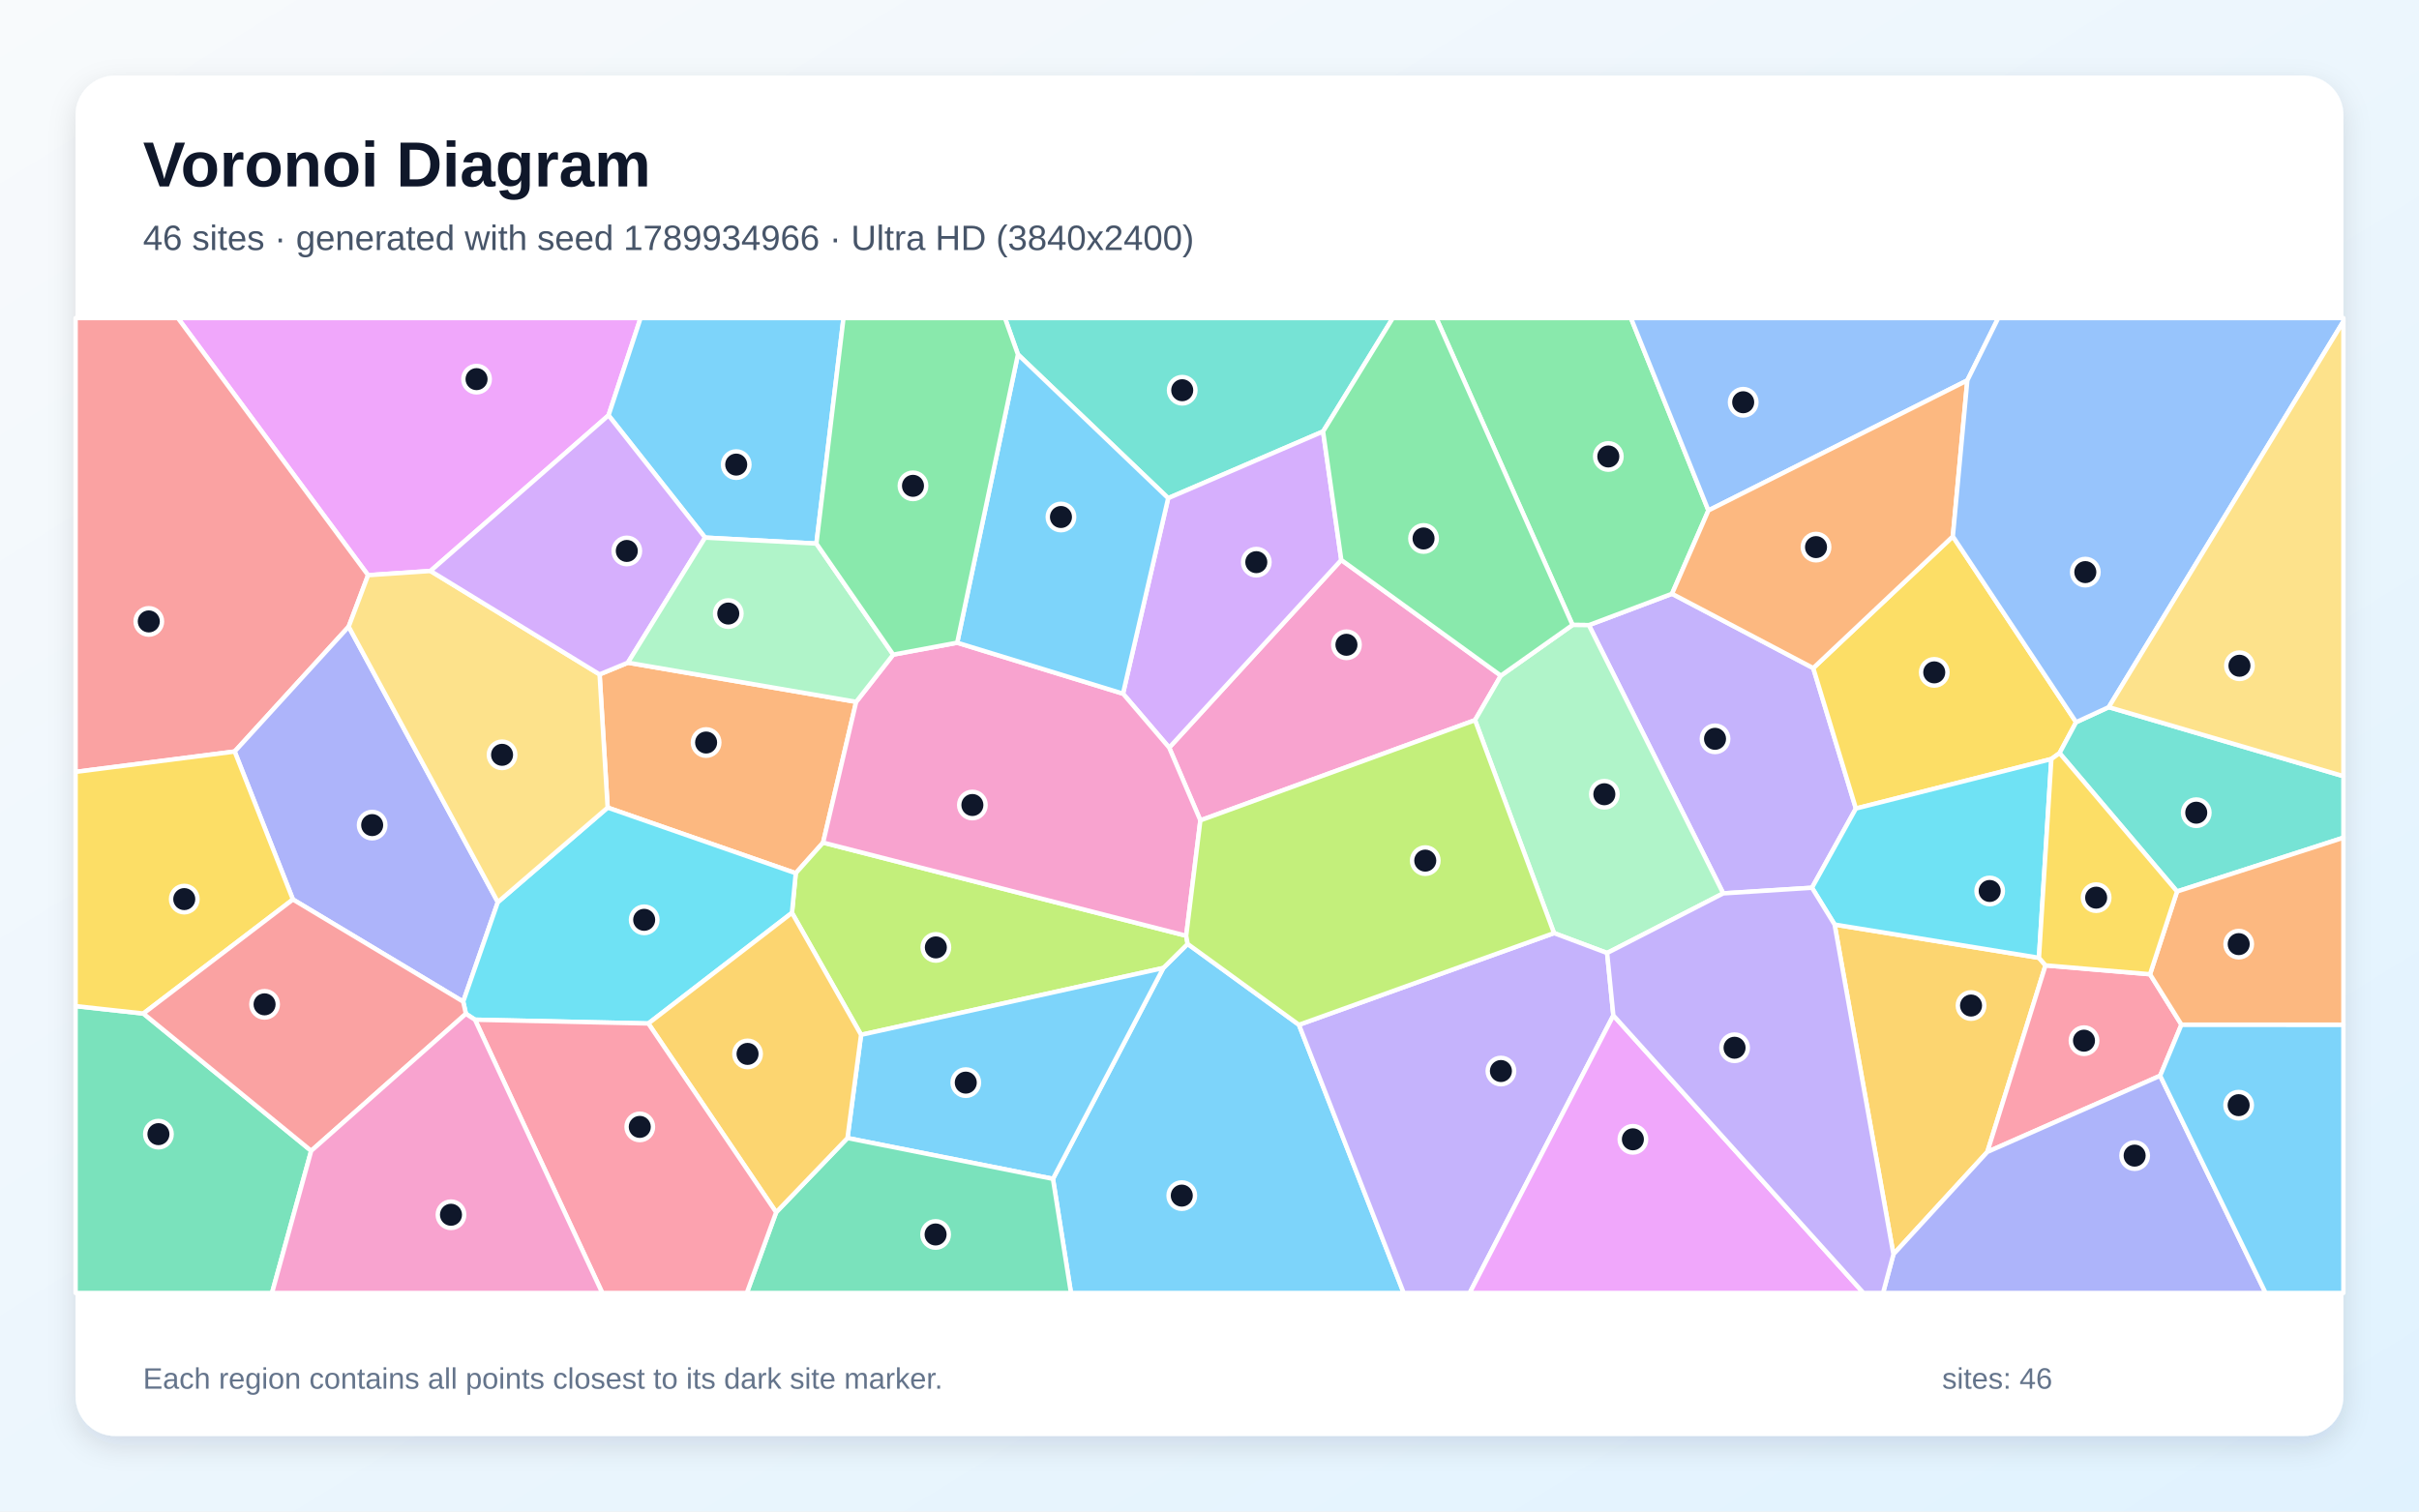
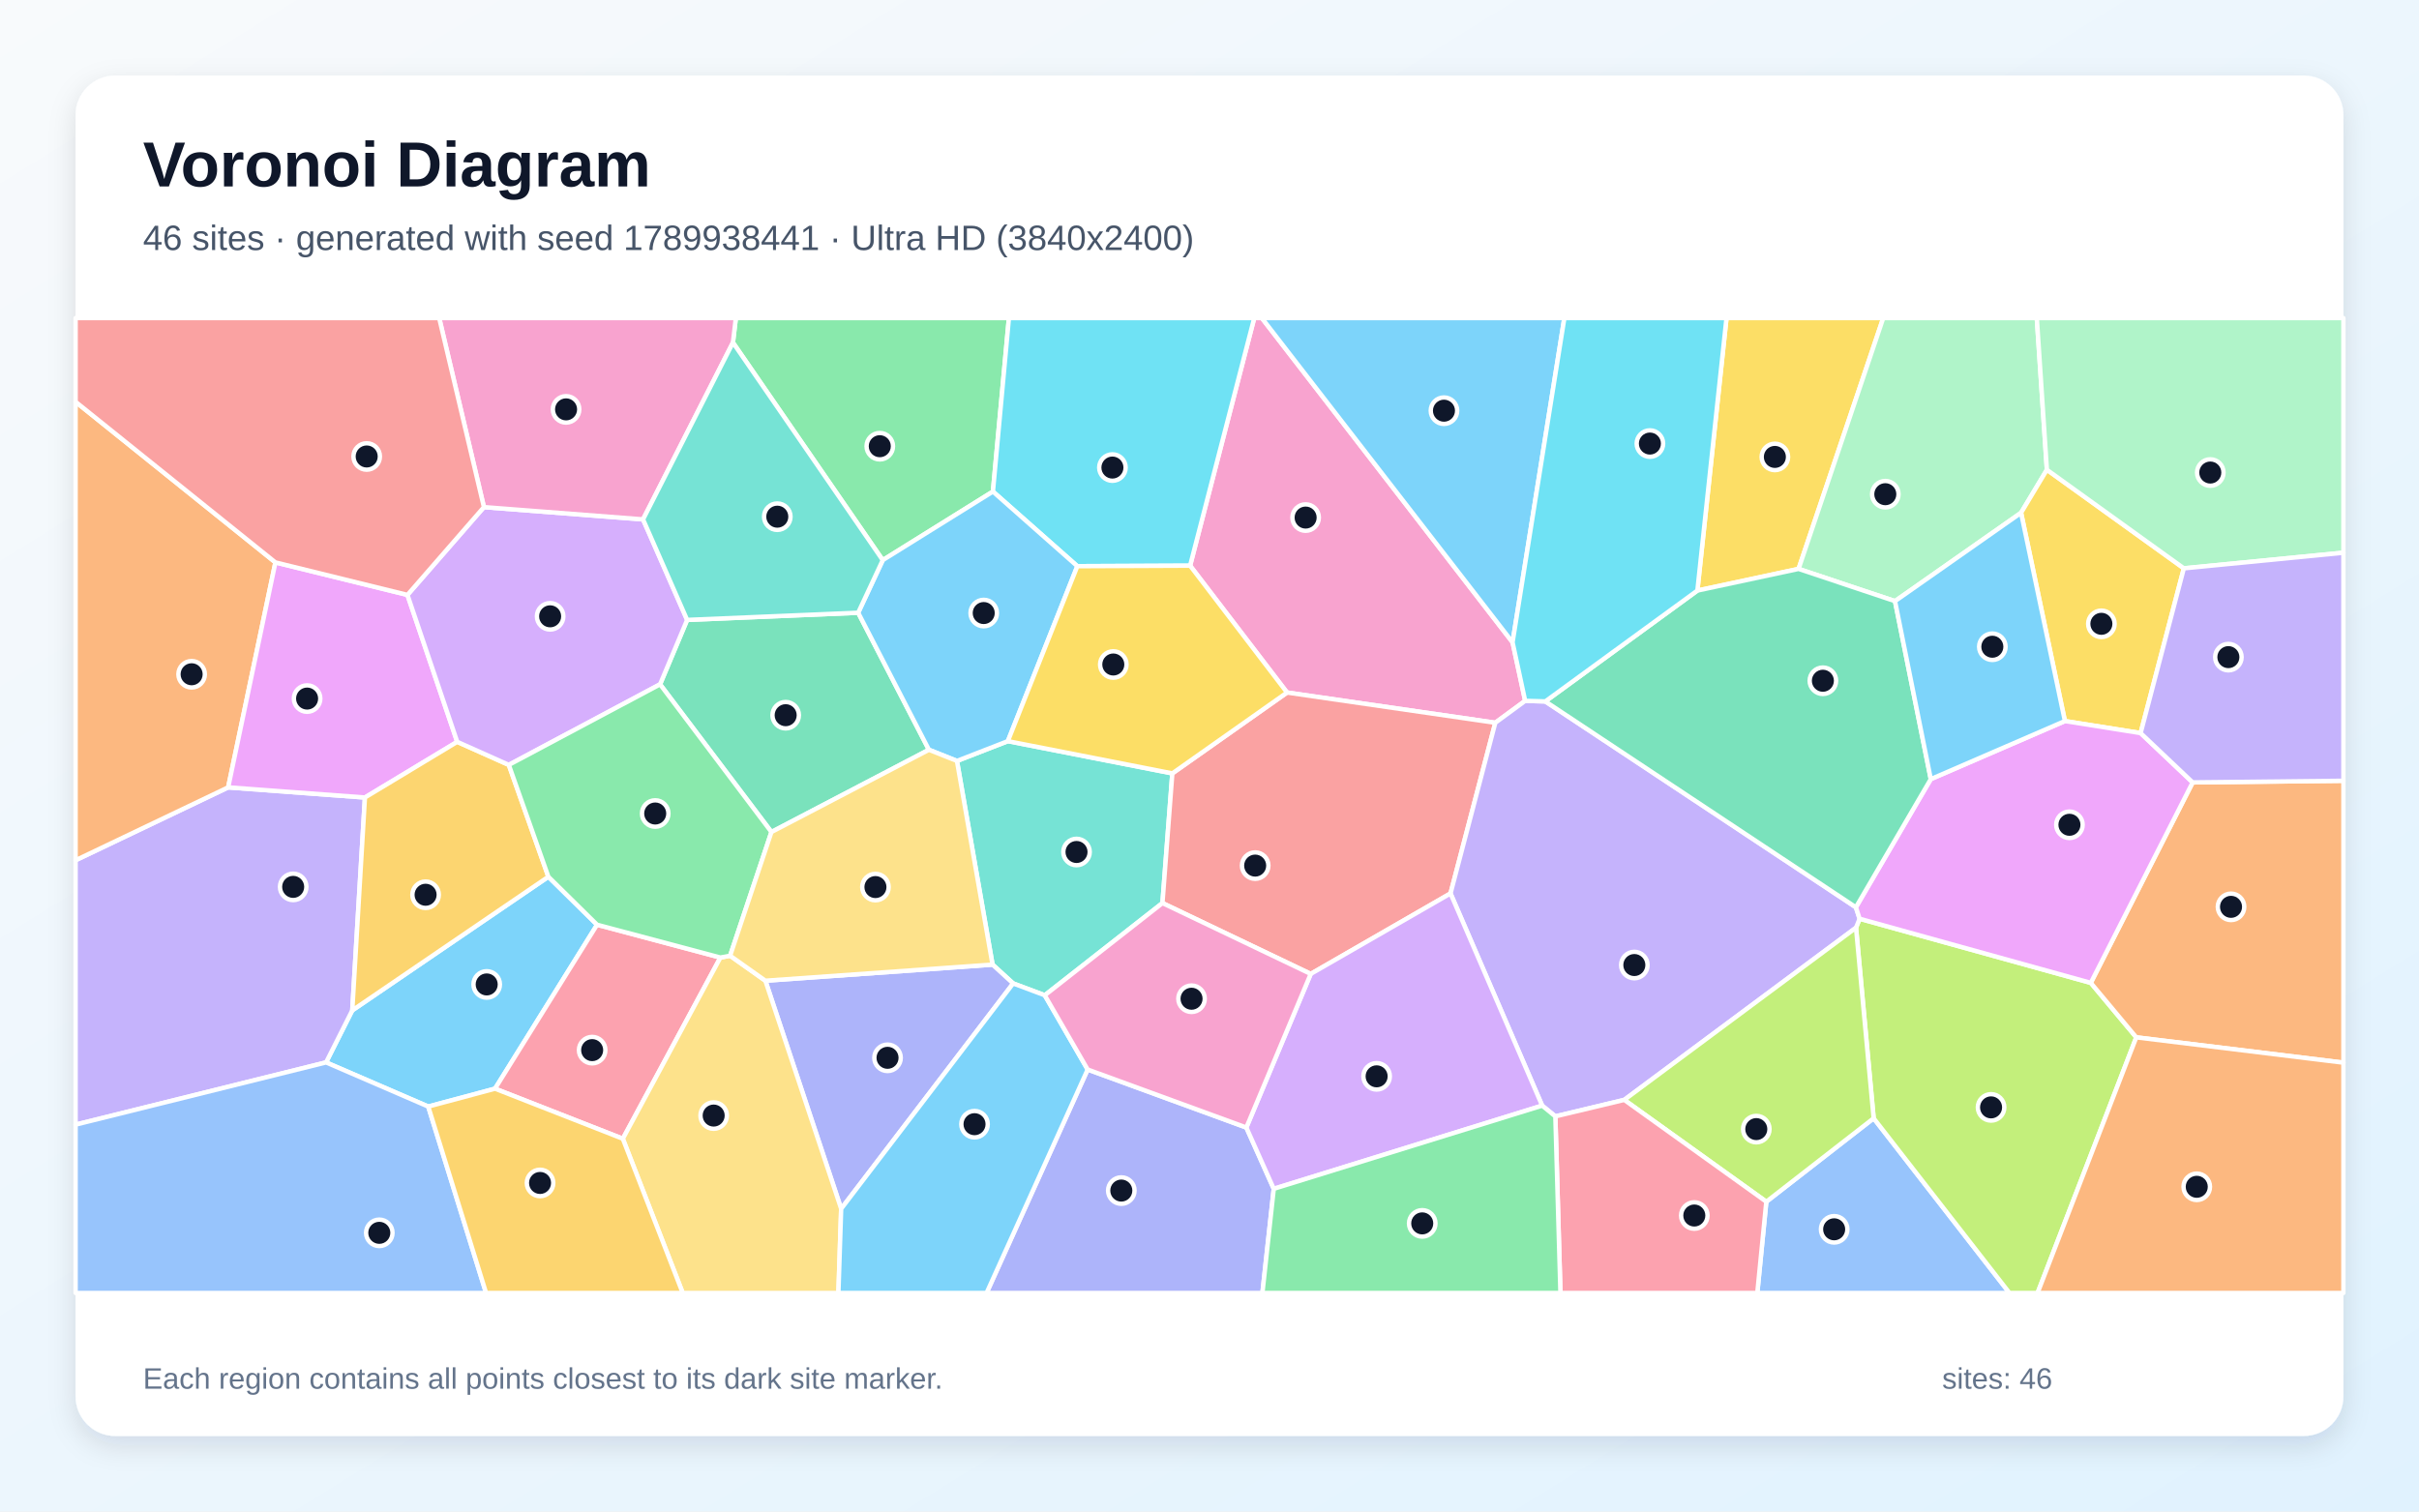
<svg xmlns="http://www.w3.org/2000/svg" width="3840" height="2400" viewBox="0 0 3840 2400" role="img" aria-labelledby="title description">
  <defs>
    <linearGradient id="background" x1="0" y1="0" x2="1" y2="1">
      <stop stop-color="#F8FAFC" />
      <stop offset="1" stop-color="#E0F2FE" />
    </linearGradient>
    <filter id="shadow" x="-5%" y="-5%" width="110%" height="110%">
      <feDropShadow dx="0" dy="15" stdDeviation="22" flood-color="#0F172A" flood-opacity=".12" />
    </filter>
  </defs>
  <rect width="3840" height="2400" fill="url(#background)" />
  <rect x="120" y="120" width="3600" height="2160" rx="63" fill="#FFFFFF" filter="url(#shadow)" />
  <g font-family="Arial, sans-serif">
    <text x="227" y="296" font-size="101" font-weight="700" fill="#0F172A">Voronoi Diagram</text>
-     <text x="227" y="397" font-size="56" fill="#475569">46 sites · generated with seed 1789934966 · Ultra HD (3840x2400)</text>
+     <text x="227" y="397" font-size="56" fill="#475569">46 sites · generated with seed 1789938441 · Ultra HD (3840x2400)</text>
  </g>
  <g stroke="#FFFFFF" stroke-width="7" stroke-linejoin="round">
-     <polygon points="1671.5,1871.8 1846.7,1537.0 1885.3,1498.8 2062.0,1627.2 2228.3,2053.0 1700.1,2053.0" fill="#38BDF8" fill-opacity="0.65" />
-     <polygon points="2876.4,1409.6 2735.5,1418.5 2522.2,992.6 2654.2,942.8 2878.4,1060.8 2946.1,1283.8" fill="#A78BFA" fill-opacity="0.65" />
-     <polygon points="1905.5,1302.6 1856.0,1187.1 2129.2,889.1 2382.5,1072.8 2341.5,1143.5" fill="#F472B6" fill-opacity="0.65" />
-     <polygon points="996.7,1052.2 1359.1,1114.4 1306.6,1337.9 1263.2,1386.5 964.6,1282.3 951.8,1070.8" fill="#FB923C" fill-opacity="0.65" />
-     <polygon points="3295.7,1146.7 3269.4,1195.8 3256.4,1205.2 2946.1,1283.8 2878.4,1060.8 3100.0,851.7" fill="#FACC15" fill-opacity="0.65" />
-     <polygon points="2712.0,810.5 2654.2,942.8 2522.2,992.6 2496.3,992.3 2280.0,505.0 2589.0,505.0" fill="#4ADE80" fill-opacity="0.65" />
-     <polygon points="2100.3,685.1 1854.4,791.0 1615.9,562.8 1595.3,505.0 2211.0,505.0" fill="#2DD4BF" fill-opacity="0.65" />
-     <polygon points="3123.0,604.0 2712.0,810.5 2589.0,505.0 3172.1,505.0" fill="#60A5FA" fill-opacity="0.65" />
-     <polygon points="966.0,659.5 683.4,906.6 584.3,913.3 282.4,505.0 1016.9,505.0" fill="#E879F9" fill-opacity="0.65" />
-     <polygon points="120.0,1597.5 227.6,1609.3 494.0,1827.3 431.8,2053.0 120.0,2053.0" fill="#34D399" fill-opacity="0.65" />
-     <polygon points="553.5,995.0 372.5,1193.3 120.0,1225.6 120.0,505.0 282.4,505.0 584.3,913.3" fill="#F87171" fill-opacity="0.65" />
-     <polygon points="790.3,1432.4 735.3,1590.4 465.0,1428.2 372.5,1193.3 553.5,995.0" fill="#818CF8" fill-opacity="0.65" />
-     <polygon points="3005.7,1991.5 2912.3,1468.0 3236.7,1520.8 3247.1,1532.8 3154.8,1829.0" fill="#FBBF24" fill-opacity="0.65" />
-     <polygon points="1366.9,1643.1 1257.2,1449.4 1263.2,1386.5 1306.6,1337.9 1883.0,1485.8 1885.3,1498.8 1846.7,1537.0" fill="#A3E635" fill-opacity="0.65" />
-     <polygon points="1782.7,1101.4 1854.4,791.0 2100.3,685.1 2129.2,889.1 1856.0,1187.1" fill="#C084FC" fill-opacity="0.65" />
-     <polygon points="3413.0,1546.9 3462.9,1626.9 3429.1,1708.1 3154.8,1829.0 3247.1,1532.8" fill="#FB7185" fill-opacity="0.65" />
-     <polygon points="1029.2,1625.1 754.0,1619.1 739.6,1609.7 735.3,1590.4 790.3,1432.4 964.6,1282.3 1263.2,1386.5 1257.2,1449.4" fill="#22D3EE" fill-opacity="0.65" />
-     <polygon points="2551.2,1513.2 2466.9,1481.6 2341.5,1143.5 2382.5,1072.8 2496.3,992.3 2522.2,992.6 2735.5,1418.5" fill="#86EFAC" fill-opacity="0.65" />
-     <polygon points="790.3,1432.4 553.5,995.0 584.3,913.3 683.4,906.6 951.8,1070.8 964.6,1282.3" fill="#FCD34D" fill-opacity="0.65" />
-     <polygon points="1296.0,863.1 1119.3,853.6 966.0,659.5 1016.9,505.0 1339.0,505.0" fill="#38BDF8" fill-opacity="0.65" />
-     <polygon points="1345.3,1807.0 1366.9,1643.1 1846.7,1537.0 1671.5,1871.8" fill="#38BDF8" fill-opacity="0.65" />
-     <polygon points="2062.0,1627.2 2466.9,1481.6 2551.2,1513.2 2561.1,1612.3 2333.0,2053.0 2228.3,2053.0" fill="#A78BFA" fill-opacity="0.65" />
-     <polygon points="1883.0,1485.8 1306.6,1337.9 1359.1,1114.4 1417.9,1039.4 1519.5,1020.5 1782.7,1101.4 1856.0,1187.1 1905.5,1302.6" fill="#F472B6" fill-opacity="0.65" />
-     <polygon points="3100.0,851.7 2878.4,1060.8 2654.2,942.8 2712.0,810.5 3123.0,604.0" fill="#FB923C" fill-opacity="0.65" />
-     <polygon points="465.0,1428.2 227.6,1609.3 120.0,1597.5 120.0,1225.6 372.5,1193.3" fill="#FACC15" fill-opacity="0.65" />
-     <polygon points="2496.3,992.3 2382.5,1072.8 2129.2,889.1 2100.3,685.1 2211.0,505.0 2280.0,505.0" fill="#4ADE80" fill-opacity="0.65" />
-     <polygon points="3455.9,1415.5 3269.4,1195.8 3295.7,1146.7 3347.5,1122.8 3720.0,1232.4 3720.0,1330.1" fill="#2DD4BF" fill-opacity="0.65" />
-     <polygon points="3347.5,1122.8 3295.7,1146.7 3100.0,851.7 3123.0,604.0 3172.1,505.0 3720.0,505.0 3720.0,510.2" fill="#60A5FA" fill-opacity="0.65" />
-     <polygon points="2561.1,1612.3 2958.2,2053.0 2333.0,2053.0" fill="#E879F9" fill-opacity="0.65" />
-     <polygon points="1232.1,1924.9 1345.3,1807.0 1671.5,1871.8 1700.1,2053.0 1185.5,2053.0" fill="#34D399" fill-opacity="0.65" />
-     <polygon points="494.0,1827.3 227.6,1609.3 465.0,1428.2 735.3,1590.4 739.6,1609.7" fill="#F87171" fill-opacity="0.65" />
-     <polygon points="3005.7,1991.5 3154.8,1829.0 3429.1,1708.1 3596.5,2053.0 2989.2,2053.0" fill="#818CF8" fill-opacity="0.65" />
-     <polygon points="1029.2,1625.1 1257.2,1449.4 1366.9,1643.1 1345.3,1807.0 1232.1,1924.9" fill="#FBBF24" fill-opacity="0.65" />
-     <polygon points="2466.9,1481.6 2062.0,1627.2 1885.3,1498.8 1883.0,1485.8 1905.5,1302.6 2341.5,1143.5" fill="#A3E635" fill-opacity="0.65" />
-     <polygon points="1119.3,853.6 996.7,1052.2 951.8,1070.8 683.4,906.6 966.0,659.5" fill="#C084FC" fill-opacity="0.65" />
-     <polygon points="754.0,1619.1 1029.2,1625.1 1232.1,1924.9 1185.5,2053.0 956.1,2053.0" fill="#FB7185" fill-opacity="0.65" />
-     <polygon points="3236.7,1520.8 2912.3,1468.0 2876.4,1409.6 2946.1,1283.8 3256.4,1205.2" fill="#22D3EE" fill-opacity="0.65" />
-     <polygon points="1417.9,1039.4 1359.1,1114.4 996.7,1052.2 1119.3,853.6 1296.0,863.1" fill="#86EFAC" fill-opacity="0.65" />
-     <polygon points="3347.5,1122.8 3720.0,510.2 3720.0,1232.4" fill="#FCD34D" fill-opacity="0.65" />
-     <polygon points="1615.9,562.8 1854.4,791.0 1782.7,1101.4 1519.5,1020.5" fill="#38BDF8" fill-opacity="0.65" />
-     <polygon points="3429.1,1708.1 3462.9,1626.9 3720.0,1627.0 3720.0,2053.0 3596.5,2053.0" fill="#38BDF8" fill-opacity="0.65" />
-     <polygon points="2561.1,1612.3 2551.2,1513.2 2735.5,1418.5 2876.4,1409.6 2912.3,1468.0 3005.7,1991.5 2989.2,2053.0 2958.2,2053.0" fill="#A78BFA" fill-opacity="0.65" />
-     <polygon points="494.0,1827.3 739.6,1609.7 754.0,1619.1 956.1,2053.0 431.8,2053.0" fill="#F472B6" fill-opacity="0.65" />
-     <polygon points="3462.9,1626.9 3413.0,1546.9 3455.9,1415.5 3720.0,1330.1 3720.0,1627.0" fill="#FB923C" fill-opacity="0.65" />
-     <polygon points="3455.9,1415.5 3413.0,1546.9 3247.1,1532.8 3236.7,1520.8 3256.4,1205.2 3269.4,1195.8" fill="#FACC15" fill-opacity="0.65" />
-     <polygon points="1615.9,562.8 1519.5,1020.5 1417.9,1039.4 1296.0,863.1 1339.0,505.0 1595.3,505.0" fill="#4ADE80" fill-opacity="0.65" />
+     <polygon points="679.8,1757.0 517.6,1686.9 559.2,1604.3 870.5,1392.1 947.8,1468.3 785.8,1728.6" fill="#38BDF8" fill-opacity="0.65" />
+     <polygon points="120.0,1785.7 120.0,1365.9 362.2,1250.2 579.3,1266.3 559.2,1604.3 517.6,1686.9" fill="#A78BFA" fill-opacity="0.65" />
+     <polygon points="2421.1,1112.8 2373.7,1147.6 2043.1,1099.6 1889.2,898.2 1991.0,505.0 2003.1,505.0 2401.1,1019.9" fill="#F472B6" fill-opacity="0.65" />
+     <polygon points="437.2,893.0 362.2,1250.2 120.0,1365.9 120.0,638.0" fill="#FB923C" fill-opacity="0.65" />
+     <polygon points="2855.1,903.3 2694.5,937.7 2740.7,505.0 2989.5,505.0" fill="#FACC15" fill-opacity="0.65" />
+     <polygon points="1576.2,780.5 1401.3,889.4 1163.5,543.9 1168.1,505.0 1601.6,505.0" fill="#4ADE80" fill-opacity="0.65" />
+     <polygon points="1658.5,1580.3 1608.3,1561.5 1575.6,1531.6 1519.1,1208.2 1599.9,1176.8 1861.0,1228.0 1845.3,1433.9" fill="#2DD4BF" fill-opacity="0.65" />
+     <polygon points="2803.9,1908.1 2974.3,1775.6 3189.9,2053.0 2789.6,2053.0" fill="#60A5FA" fill-opacity="0.65" />
+     <polygon points="646.8,944.6 725.8,1177.9 579.3,1266.3 362.2,1250.2 437.2,893.0" fill="#E879F9" fill-opacity="0.65" />
+     <polygon points="1362.3,972.9 1474.6,1190.5 1224.6,1321.1 1047.8,1086.6 1090.8,984.3" fill="#34D399" fill-opacity="0.65" />
+     <polygon points="2080.7,1546.4 1845.3,1433.9 1861.0,1228.0 2043.1,1099.6 2373.7,1147.6 2302.6,1418.6" fill="#F87171" fill-opacity="0.65" />
+     <polygon points="1335.3,1919.3 1215.0,1557.2 1575.6,1531.6 1608.3,1561.5" fill="#818CF8" fill-opacity="0.65" />
+     <polygon points="725.8,1177.9 807.7,1214.5 870.5,1392.1 559.2,1604.3 579.3,1266.3" fill="#FBBF24" fill-opacity="0.65" />
+     <polygon points="2974.3,1775.6 2946.3,1473.0 2952.0,1458.8 3319.0,1560.6 3391.2,1647.1 3234.5,2053.0 3189.9,2053.0" fill="#A3E635" fill-opacity="0.65" />
+     <polygon points="768.2,805.2 1020.8,824.7 1090.8,984.3 1047.8,1086.6 807.7,1214.5 725.8,1177.9 646.8,944.6" fill="#C084FC" fill-opacity="0.65" />
+     <polygon points="785.8,1728.6 947.8,1468.3 1143.6,1520.4 988.7,1808.1" fill="#FB7185" fill-opacity="0.65" />
+     <polygon points="1889.2,898.2 1710.2,899.0 1576.2,780.5 1601.6,505.0 1991.0,505.0" fill="#22D3EE" fill-opacity="0.65" />
+     <polygon points="3249.3,745.9 3208.3,814.2 3008.2,954.5 2855.1,903.3 2989.5,505.0 3233.3,505.0" fill="#86EFAC" fill-opacity="0.65" />
+     <polygon points="988.7,1808.1 1143.6,1520.4 1159.0,1517.5 1215.0,1557.2 1335.3,1919.3 1330.9,2053.0 1083.8,2053.0" fill="#FCD34D" fill-opacity="0.65" />
+     <polygon points="1599.9,1176.8 1519.1,1208.2 1474.6,1190.5 1362.3,972.9 1401.3,889.4 1576.2,780.5 1710.2,899.0" fill="#38BDF8" fill-opacity="0.65" />
+     <polygon points="2401.1,1019.9 2003.1,505.0 2483.3,505.0" fill="#38BDF8" fill-opacity="0.65" />
+     <polygon points="2578.4,1746.4 2469.0,1772.6 2448.1,1755.5 2302.6,1418.6 2373.7,1147.6 2421.1,1112.8 2453.1,1113.7 2946.1,1440.6 2952.0,1458.8 2946.3,1473.0" fill="#A78BFA" fill-opacity="0.65" />
+     <polygon points="1163.5,543.9 1020.8,824.7 768.2,805.2 697.2,505.0 1168.1,505.0" fill="#F472B6" fill-opacity="0.65" />
+     <polygon points="3391.2,1647.1 3319.0,1560.6 3480.7,1242.3 3720.0,1239.7 3720.0,1687.3" fill="#FB923C" fill-opacity="0.65" />
+     <polygon points="3398.1,1164.0 3277.9,1144.9 3208.3,814.2 3249.3,745.9 3466.7,902.4" fill="#FACC15" fill-opacity="0.65" />
+     <polygon points="1047.8,1086.6 1224.6,1321.1 1159.0,1517.5 1143.6,1520.4 947.8,1468.3 870.5,1392.1 807.7,1214.5" fill="#4ADE80" fill-opacity="0.65" />
+     <polygon points="1163.5,543.9 1401.3,889.4 1362.3,972.9 1090.8,984.3 1020.8,824.7" fill="#2DD4BF" fill-opacity="0.65" />
+     <polygon points="120.0,1785.7 517.6,1686.9 679.8,1757.0 771.6,2053.0 120.0,2053.0" fill="#60A5FA" fill-opacity="0.65" />
+     <polygon points="3065.0,1237.1 3277.9,1144.9 3398.1,1164.0 3480.7,1242.3 3319.0,1560.6 2952.0,1458.8 2946.1,1440.6" fill="#E879F9" fill-opacity="0.65" />
+     <polygon points="3008.2,954.5 3065.0,1237.1 2946.1,1440.6 2453.1,1113.7 2694.5,937.7 2855.1,903.3" fill="#34D399" fill-opacity="0.65" />
+     <polygon points="768.2,805.2 646.8,944.6 437.2,893.0 120.0,638.0 120.0,505.0 697.2,505.0" fill="#F87171" fill-opacity="0.65" />
+     <polygon points="1726.6,1698.2 1978.5,1790.3 2022.0,1887.6 2004.0,2053.0 1566.1,2053.0" fill="#818CF8" fill-opacity="0.65" />
+     <polygon points="679.8,1757.0 785.8,1728.6 988.7,1808.1 1083.8,2053.0 771.6,2053.0" fill="#FBBF24" fill-opacity="0.65" />
+     <polygon points="2578.4,1746.4 2946.3,1473.0 2974.3,1775.6 2803.9,1908.1" fill="#A3E635" fill-opacity="0.65" />
+     <polygon points="2022.0,1887.6 1978.5,1790.3 2080.7,1546.4 2302.6,1418.6 2448.1,1755.5" fill="#C084FC" fill-opacity="0.65" />
+     <polygon points="2469.0,1772.6 2578.4,1746.4 2803.9,1908.1 2789.6,2053.0 2477.1,2053.0" fill="#FB7185" fill-opacity="0.65" />
+     <polygon points="2694.5,937.7 2453.1,1113.7 2421.1,1112.8 2401.1,1019.9 2483.3,505.0 2740.7,505.0" fill="#22D3EE" fill-opacity="0.65" />
+     <polygon points="3466.7,902.4 3249.3,745.9 3233.3,505.0 3720.0,505.0 3720.0,877.6" fill="#86EFAC" fill-opacity="0.65" />
+     <polygon points="1215.0,1557.2 1159.0,1517.5 1224.6,1321.1 1474.6,1190.5 1519.1,1208.2 1575.6,1531.6" fill="#FCD34D" fill-opacity="0.65" />
+     <polygon points="3277.9,1144.9 3065.0,1237.1 3008.2,954.5 3208.3,814.2" fill="#38BDF8" fill-opacity="0.65" />
+     <polygon points="1335.3,1919.3 1608.3,1561.5 1658.5,1580.3 1726.6,1698.2 1566.1,2053.0 1330.9,2053.0" fill="#38BDF8" fill-opacity="0.65" />
+     <polygon points="3480.7,1242.3 3398.1,1164.0 3466.7,902.4 3720.0,877.6 3720.0,1239.7" fill="#A78BFA" fill-opacity="0.65" />
+     <polygon points="1978.5,1790.3 1726.6,1698.2 1658.5,1580.3 1845.3,1433.9 2080.7,1546.4" fill="#F472B6" fill-opacity="0.65" />
+     <polygon points="3391.2,1647.1 3720.0,1687.3 3720.0,2053.0 3234.5,2053.0" fill="#FB923C" fill-opacity="0.65" />
+     <polygon points="1861.0,1228.0 1599.9,1176.8 1710.2,899.0 1889.2,898.2 2043.1,1099.6" fill="#FACC15" fill-opacity="0.65" />
+     <polygon points="2022.0,1887.6 2448.1,1755.5 2469.0,1772.6 2477.1,2053.0 2004.0,2053.0" fill="#4ADE80" fill-opacity="0.65" />
  </g>
  <g>
-     <circle cx="1876.0" cy="1898.4" r="21" fill="#0F172A" stroke="#FFFFFF" stroke-width="7" />
-     <circle cx="2722.5" cy="1173.1" r="21" fill="#0F172A" stroke="#FFFFFF" stroke-width="7" />
-     <circle cx="2137.4" cy="1023.8" r="21" fill="#0F172A" stroke="#FFFFFF" stroke-width="7" />
-     <circle cx="1120.9" cy="1179.0" r="21" fill="#0F172A" stroke="#FFFFFF" stroke-width="7" />
-     <circle cx="3070.5" cy="1067.6" r="21" fill="#0F172A" stroke="#FFFFFF" stroke-width="7" />
-     <circle cx="2553.1" cy="724.8" r="21" fill="#0F172A" stroke="#FFFFFF" stroke-width="7" />
-     <circle cx="1876.7" cy="619.6" r="21" fill="#0F172A" stroke="#FFFFFF" stroke-width="7" />
-     <circle cx="2767.2" cy="638.7" r="21" fill="#0F172A" stroke="#FFFFFF" stroke-width="7" />
-     <circle cx="756.5" cy="602.0" r="21" fill="#0F172A" stroke="#FFFFFF" stroke-width="7" />
-     <circle cx="251.5" cy="1800.8" r="21" fill="#0F172A" stroke="#FFFFFF" stroke-width="7" />
-     <circle cx="236.2" cy="986.7" r="21" fill="#0F172A" stroke="#FFFFFF" stroke-width="7" />
-     <circle cx="590.8" cy="1310.1" r="21" fill="#0F172A" stroke="#FFFFFF" stroke-width="7" />
-     <circle cx="3128.9" cy="1596.6" r="21" fill="#0F172A" stroke="#FFFFFF" stroke-width="7" />
-     <circle cx="1485.6" cy="1504.3" r="21" fill="#0F172A" stroke="#FFFFFF" stroke-width="7" />
-     <circle cx="1994.3" cy="892.6" r="21" fill="#0F172A" stroke="#FFFFFF" stroke-width="7" />
-     <circle cx="3308.2" cy="1652.4" r="21" fill="#0F172A" stroke="#FFFFFF" stroke-width="7" />
-     <circle cx="1022.6" cy="1460.5" r="21" fill="#0F172A" stroke="#FFFFFF" stroke-width="7" />
-     <circle cx="2546.8" cy="1261.1" r="21" fill="#0F172A" stroke="#FFFFFF" stroke-width="7" />
-     <circle cx="797.0" cy="1198.5" r="21" fill="#0F172A" stroke="#FFFFFF" stroke-width="7" />
-     <circle cx="1168.7" cy="737.7" r="21" fill="#0F172A" stroke="#FFFFFF" stroke-width="7" />
-     <circle cx="1533.1" cy="1719.0" r="21" fill="#0F172A" stroke="#FFFFFF" stroke-width="7" />
-     <circle cx="2382.6" cy="1700.6" r="21" fill="#0F172A" stroke="#FFFFFF" stroke-width="7" />
-     <circle cx="1543.6" cy="1278.2" r="21" fill="#0F172A" stroke="#FFFFFF" stroke-width="7" />
-     <circle cx="2882.8" cy="868.7" r="21" fill="#0F172A" stroke="#FFFFFF" stroke-width="7" />
-     <circle cx="292.5" cy="1427.6" r="21" fill="#0F172A" stroke="#FFFFFF" stroke-width="7" />
-     <circle cx="2259.8" cy="855.0" r="21" fill="#0F172A" stroke="#FFFFFF" stroke-width="7" />
-     <circle cx="3486.4" cy="1290.4" r="21" fill="#0F172A" stroke="#FFFFFF" stroke-width="7" />
-     <circle cx="3310.3" cy="908.4" r="21" fill="#0F172A" stroke="#FFFFFF" stroke-width="7" />
-     <circle cx="2592.1" cy="1809.0" r="21" fill="#0F172A" stroke="#FFFFFF" stroke-width="7" />
-     <circle cx="1485.2" cy="1960.1" r="21" fill="#0F172A" stroke="#FFFFFF" stroke-width="7" />
-     <circle cx="420.0" cy="1594.7" r="21" fill="#0F172A" stroke="#FFFFFF" stroke-width="7" />
-     <circle cx="3388.6" cy="1834.9" r="21" fill="#0F172A" stroke="#FFFFFF" stroke-width="7" />
-     <circle cx="1186.7" cy="1673.4" r="21" fill="#0F172A" stroke="#FFFFFF" stroke-width="7" />
-     <circle cx="2262.5" cy="1366.5" r="21" fill="#0F172A" stroke="#FFFFFF" stroke-width="7" />
-     <circle cx="995.0" cy="874.8" r="21" fill="#0F172A" stroke="#FFFFFF" stroke-width="7" />
-     <circle cx="1015.6" cy="1789.3" r="21" fill="#0F172A" stroke="#FFFFFF" stroke-width="7" />
-     <circle cx="3158.5" cy="1414.7" r="21" fill="#0F172A" stroke="#FFFFFF" stroke-width="7" />
-     <circle cx="1156.1" cy="974.2" r="21" fill="#0F172A" stroke="#FFFFFF" stroke-width="7" />
-     <circle cx="3555.0" cy="1057.1" r="21" fill="#0F172A" stroke="#FFFFFF" stroke-width="7" />
-     <circle cx="1684.2" cy="820.9" r="21" fill="#0F172A" stroke="#FFFFFF" stroke-width="7" />
-     <circle cx="3553.7" cy="1754.8" r="21" fill="#0F172A" stroke="#FFFFFF" stroke-width="7" />
-     <circle cx="2753.5" cy="1663.6" r="21" fill="#0F172A" stroke="#FFFFFF" stroke-width="7" />
-     <circle cx="715.9" cy="1928.8" r="21" fill="#0F172A" stroke="#FFFFFF" stroke-width="7" />
-     <circle cx="3553.8" cy="1499.1" r="21" fill="#0F172A" stroke="#FFFFFF" stroke-width="7" />
-     <circle cx="3327.5" cy="1425.3" r="21" fill="#0F172A" stroke="#FFFFFF" stroke-width="7" />
-     <circle cx="1449.3" cy="771.4" r="21" fill="#0F172A" stroke="#FFFFFF" stroke-width="7" />
+     <circle cx="772.6" cy="1563.1" r="21" fill="#0F172A" stroke="#FFFFFF" stroke-width="7" />
+     <circle cx="465.4" cy="1408.2" r="21" fill="#0F172A" stroke="#FFFFFF" stroke-width="7" />
+     <circle cx="2072.6" cy="821.8" r="21" fill="#0F172A" stroke="#FFFFFF" stroke-width="7" />
+     <circle cx="304.2" cy="1070.6" r="21" fill="#0F172A" stroke="#FFFFFF" stroke-width="7" />
+     <circle cx="2817.5" cy="725.5" r="21" fill="#0F172A" stroke="#FFFFFF" stroke-width="7" />
+     <circle cx="1396.6" cy="708.5" r="21" fill="#0F172A" stroke="#FFFFFF" stroke-width="7" />
+     <circle cx="1708.9" cy="1352.8" r="21" fill="#0F172A" stroke="#FFFFFF" stroke-width="7" />
+     <circle cx="2911.6" cy="1951.9" r="21" fill="#0F172A" stroke="#FFFFFF" stroke-width="7" />
+     <circle cx="487.5" cy="1109.2" r="21" fill="#0F172A" stroke="#FFFFFF" stroke-width="7" />
+     <circle cx="1247.2" cy="1135.6" r="21" fill="#0F172A" stroke="#FFFFFF" stroke-width="7" />
+     <circle cx="1992.5" cy="1374.4" r="21" fill="#0F172A" stroke="#FFFFFF" stroke-width="7" />
+     <circle cx="1408.9" cy="1679.6" r="21" fill="#0F172A" stroke="#FFFFFF" stroke-width="7" />
+     <circle cx="675.6" cy="1420.7" r="21" fill="#0F172A" stroke="#FFFFFF" stroke-width="7" />
+     <circle cx="3160.7" cy="1758.3" r="21" fill="#0F172A" stroke="#FFFFFF" stroke-width="7" />
+     <circle cx="873.3" cy="978.6" r="21" fill="#0F172A" stroke="#FFFFFF" stroke-width="7" />
+     <circle cx="940.0" cy="1667.4" r="21" fill="#0F172A" stroke="#FFFFFF" stroke-width="7" />
+     <circle cx="1765.9" cy="742.4" r="21" fill="#0F172A" stroke="#FFFFFF" stroke-width="7" />
+     <circle cx="2992.8" cy="784.7" r="21" fill="#0F172A" stroke="#FFFFFF" stroke-width="7" />
+     <circle cx="1132.9" cy="1771.3" r="21" fill="#0F172A" stroke="#FFFFFF" stroke-width="7" />
+     <circle cx="1561.6" cy="973.4" r="21" fill="#0F172A" stroke="#FFFFFF" stroke-width="7" />
+     <circle cx="2292.2" cy="652.1" r="21" fill="#0F172A" stroke="#FFFFFF" stroke-width="7" />
+     <circle cx="2594.4" cy="1532.3" r="21" fill="#0F172A" stroke="#FFFFFF" stroke-width="7" />
+     <circle cx="898.6" cy="650.0" r="21" fill="#0F172A" stroke="#FFFFFF" stroke-width="7" />
+     <circle cx="3541.6" cy="1439.9" r="21" fill="#0F172A" stroke="#FFFFFF" stroke-width="7" />
+     <circle cx="3335.8" cy="990.5" r="21" fill="#0F172A" stroke="#FFFFFF" stroke-width="7" />
+     <circle cx="1040.1" cy="1291.7" r="21" fill="#0F172A" stroke="#FFFFFF" stroke-width="7" />
+     <circle cx="1233.9" cy="820.4" r="21" fill="#0F172A" stroke="#FFFFFF" stroke-width="7" />
+     <circle cx="602.1" cy="1957.5" r="21" fill="#0F172A" stroke="#FFFFFF" stroke-width="7" />
+     <circle cx="3285.1" cy="1309.6" r="21" fill="#0F172A" stroke="#FFFFFF" stroke-width="7" />
+     <circle cx="2893.7" cy="1080.9" r="21" fill="#0F172A" stroke="#FFFFFF" stroke-width="7" />
+     <circle cx="582.1" cy="724.8" r="21" fill="#0F172A" stroke="#FFFFFF" stroke-width="7" />
+     <circle cx="1780.0" cy="1890.4" r="21" fill="#0F172A" stroke="#FFFFFF" stroke-width="7" />
+     <circle cx="857.3" cy="1878.3" r="21" fill="#0F172A" stroke="#FFFFFF" stroke-width="7" />
+     <circle cx="2788.0" cy="1792.8" r="21" fill="#0F172A" stroke="#FFFFFF" stroke-width="7" />
+     <circle cx="2185.3" cy="1709.0" r="21" fill="#0F172A" stroke="#FFFFFF" stroke-width="7" />
+     <circle cx="2689.6" cy="1930.0" r="21" fill="#0F172A" stroke="#FFFFFF" stroke-width="7" />
+     <circle cx="2619.1" cy="704.3" r="21" fill="#0F172A" stroke="#FFFFFF" stroke-width="7" />
+     <circle cx="3508.7" cy="750.3" r="21" fill="#0F172A" stroke="#FFFFFF" stroke-width="7" />
+     <circle cx="1389.7" cy="1408.5" r="21" fill="#0F172A" stroke="#FFFFFF" stroke-width="7" />
+     <circle cx="3162.7" cy="1026.9" r="21" fill="#0F172A" stroke="#FFFFFF" stroke-width="7" />
+     <circle cx="1547.0" cy="1785.0" r="21" fill="#0F172A" stroke="#FFFFFF" stroke-width="7" />
+     <circle cx="3537.4" cy="1043.4" r="21" fill="#0F172A" stroke="#FFFFFF" stroke-width="7" />
+     <circle cx="1891.5" cy="1585.8" r="21" fill="#0F172A" stroke="#FFFFFF" stroke-width="7" />
+     <circle cx="3487.2" cy="1884.4" r="21" fill="#0F172A" stroke="#FFFFFF" stroke-width="7" />
+     <circle cx="1767.3" cy="1055.1" r="21" fill="#0F172A" stroke="#FFFFFF" stroke-width="7" />
+     <circle cx="2257.7" cy="1942.5" r="21" fill="#0F172A" stroke="#FFFFFF" stroke-width="7" />
  </g>
  <g font-family="Arial, sans-serif" font-size="47" fill="#64748B">
    <text x="227" y="2205">Each region contains all points closest to its dark site marker.</text>
    <text x="3083" y="2205">sites: 46</text>
  </g>
</svg>
